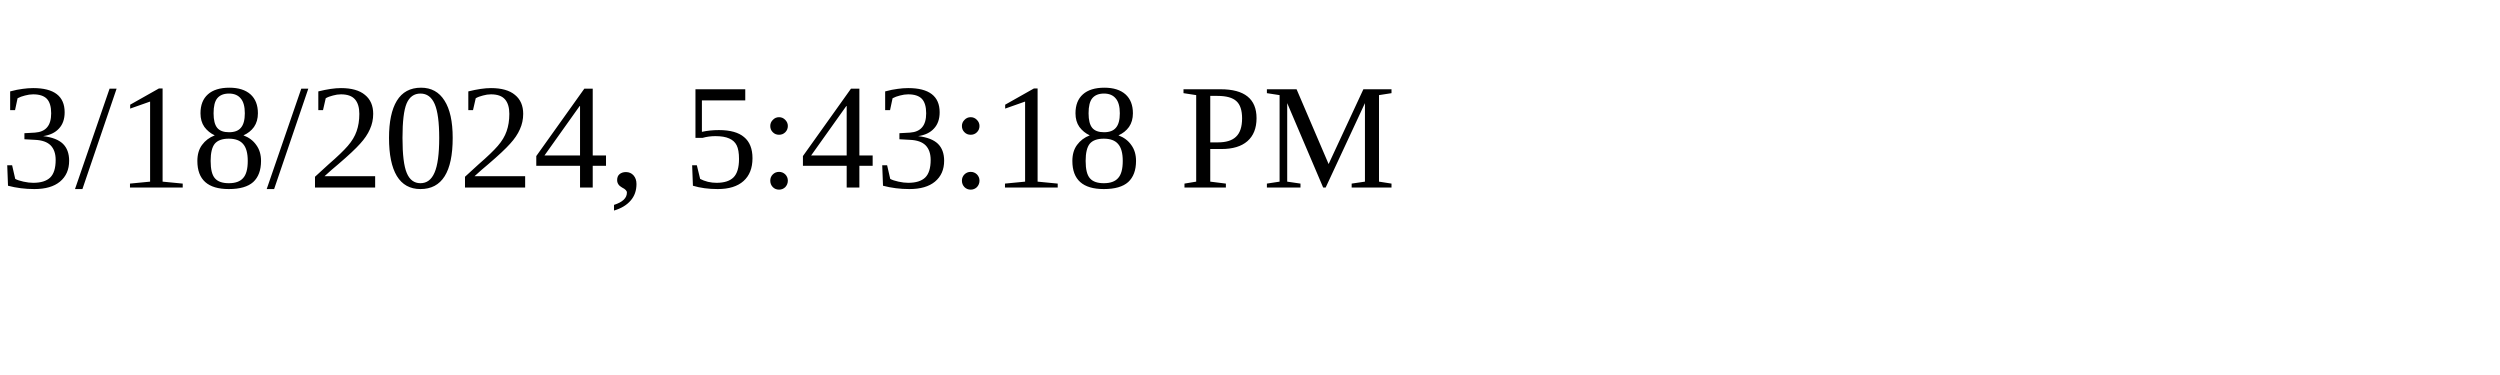
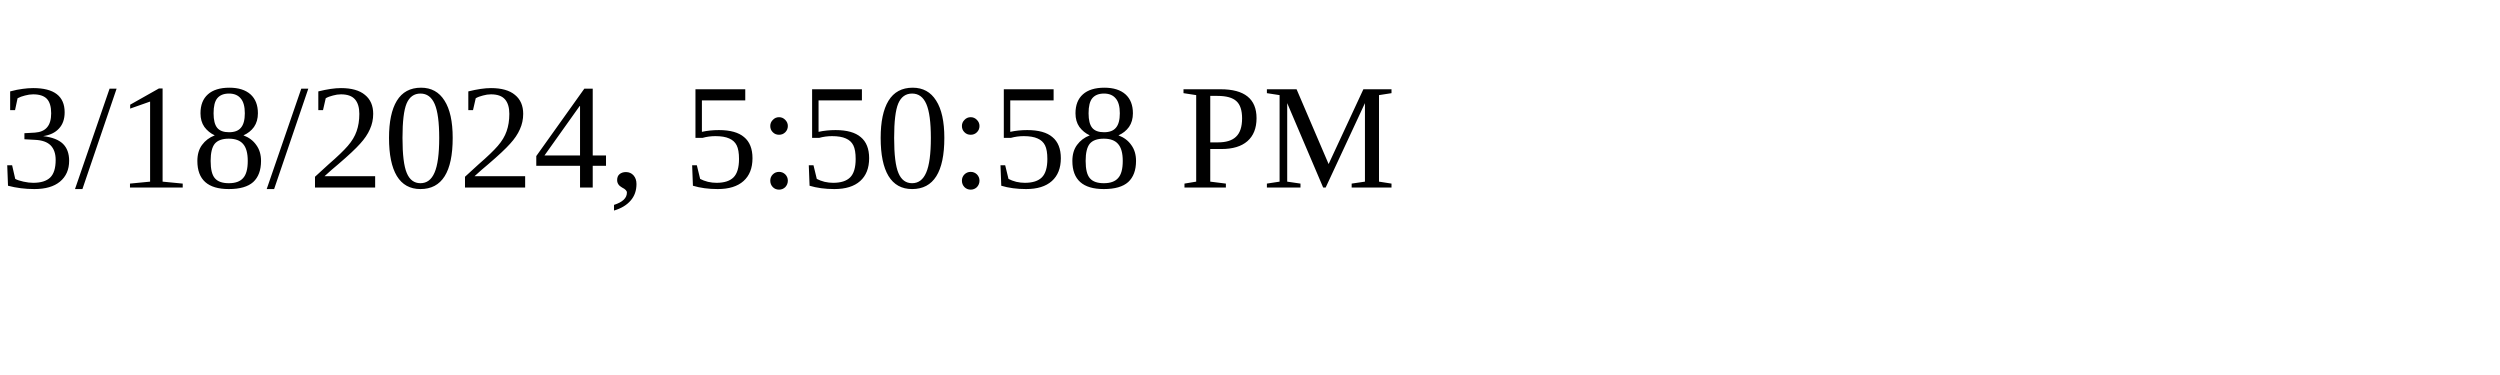
<svg xmlns="http://www.w3.org/2000/svg" height="30" width="200">
-   <text x="0" y="15">3/18/2024, 5:43:18 PM</text>
+   <text x="0" y="15">3/18/2024, 5:50:58 PM</text>
</svg>
